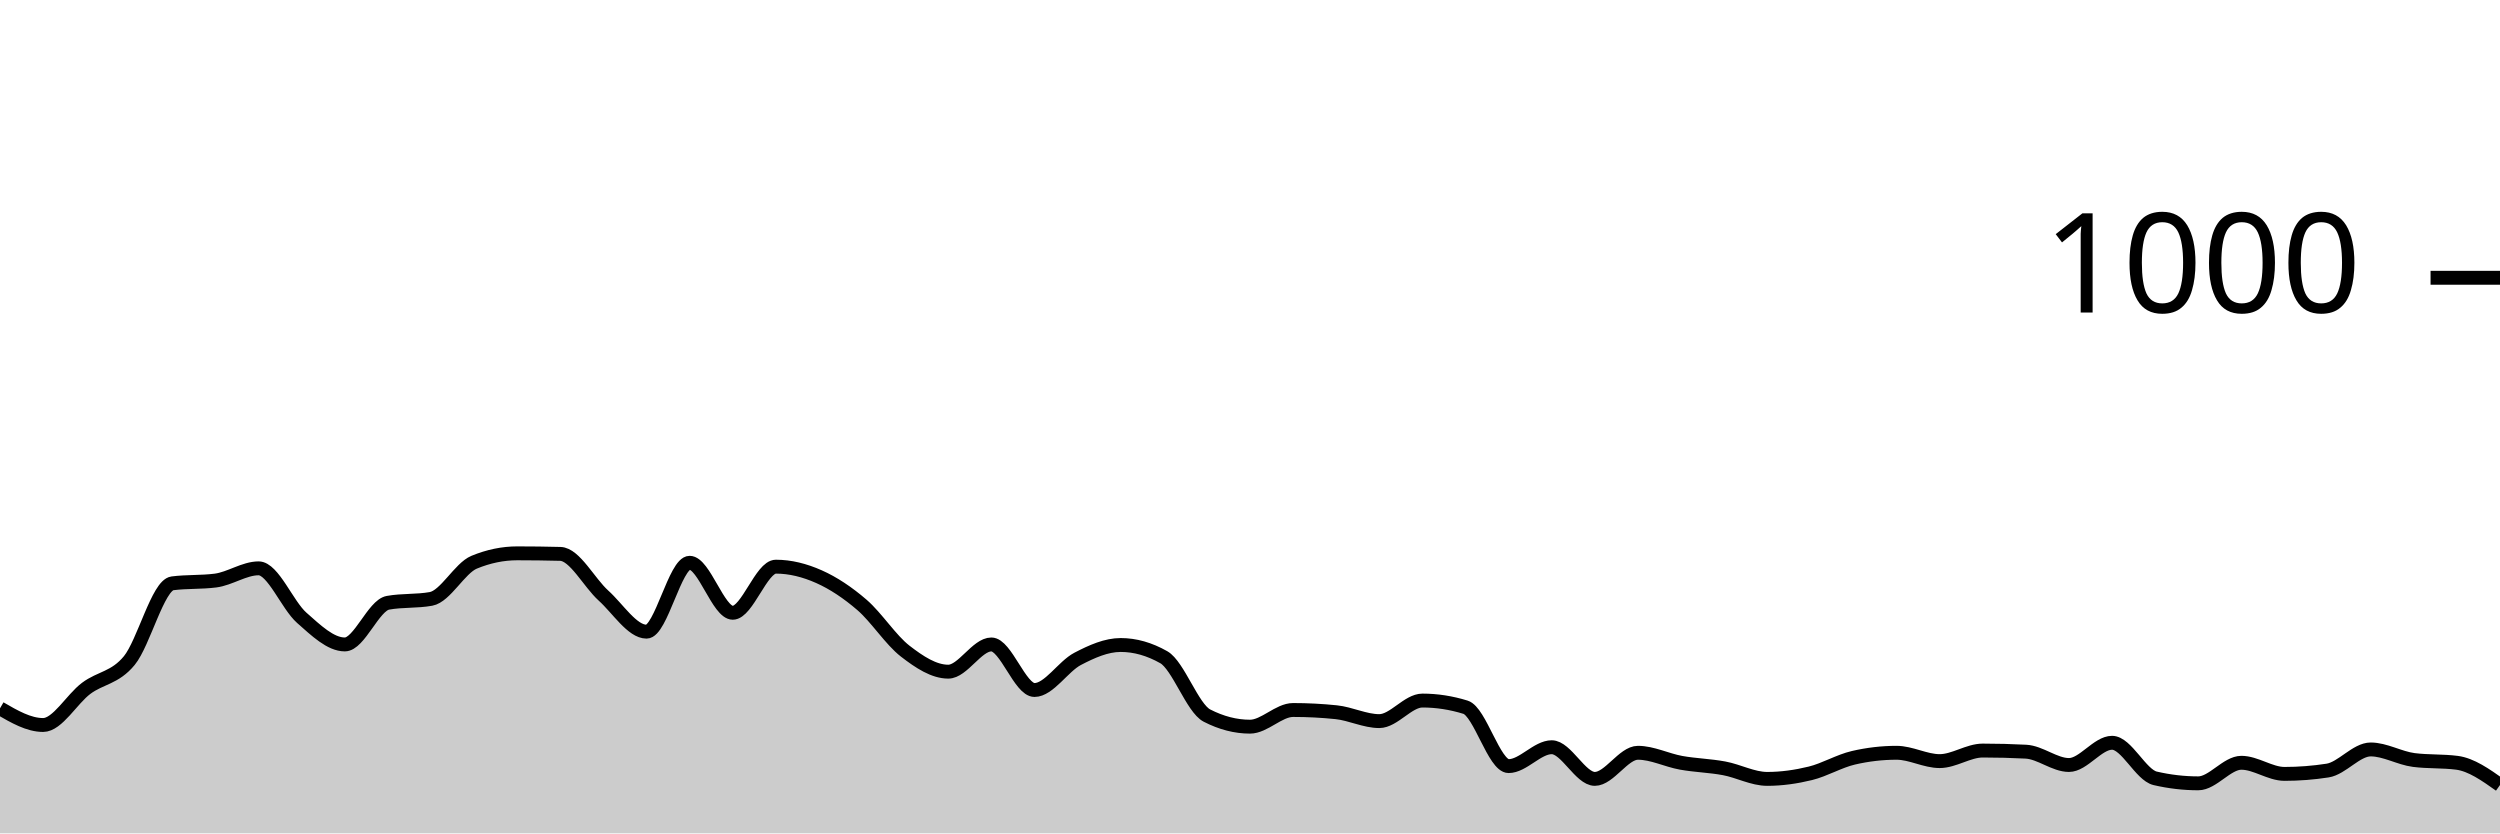
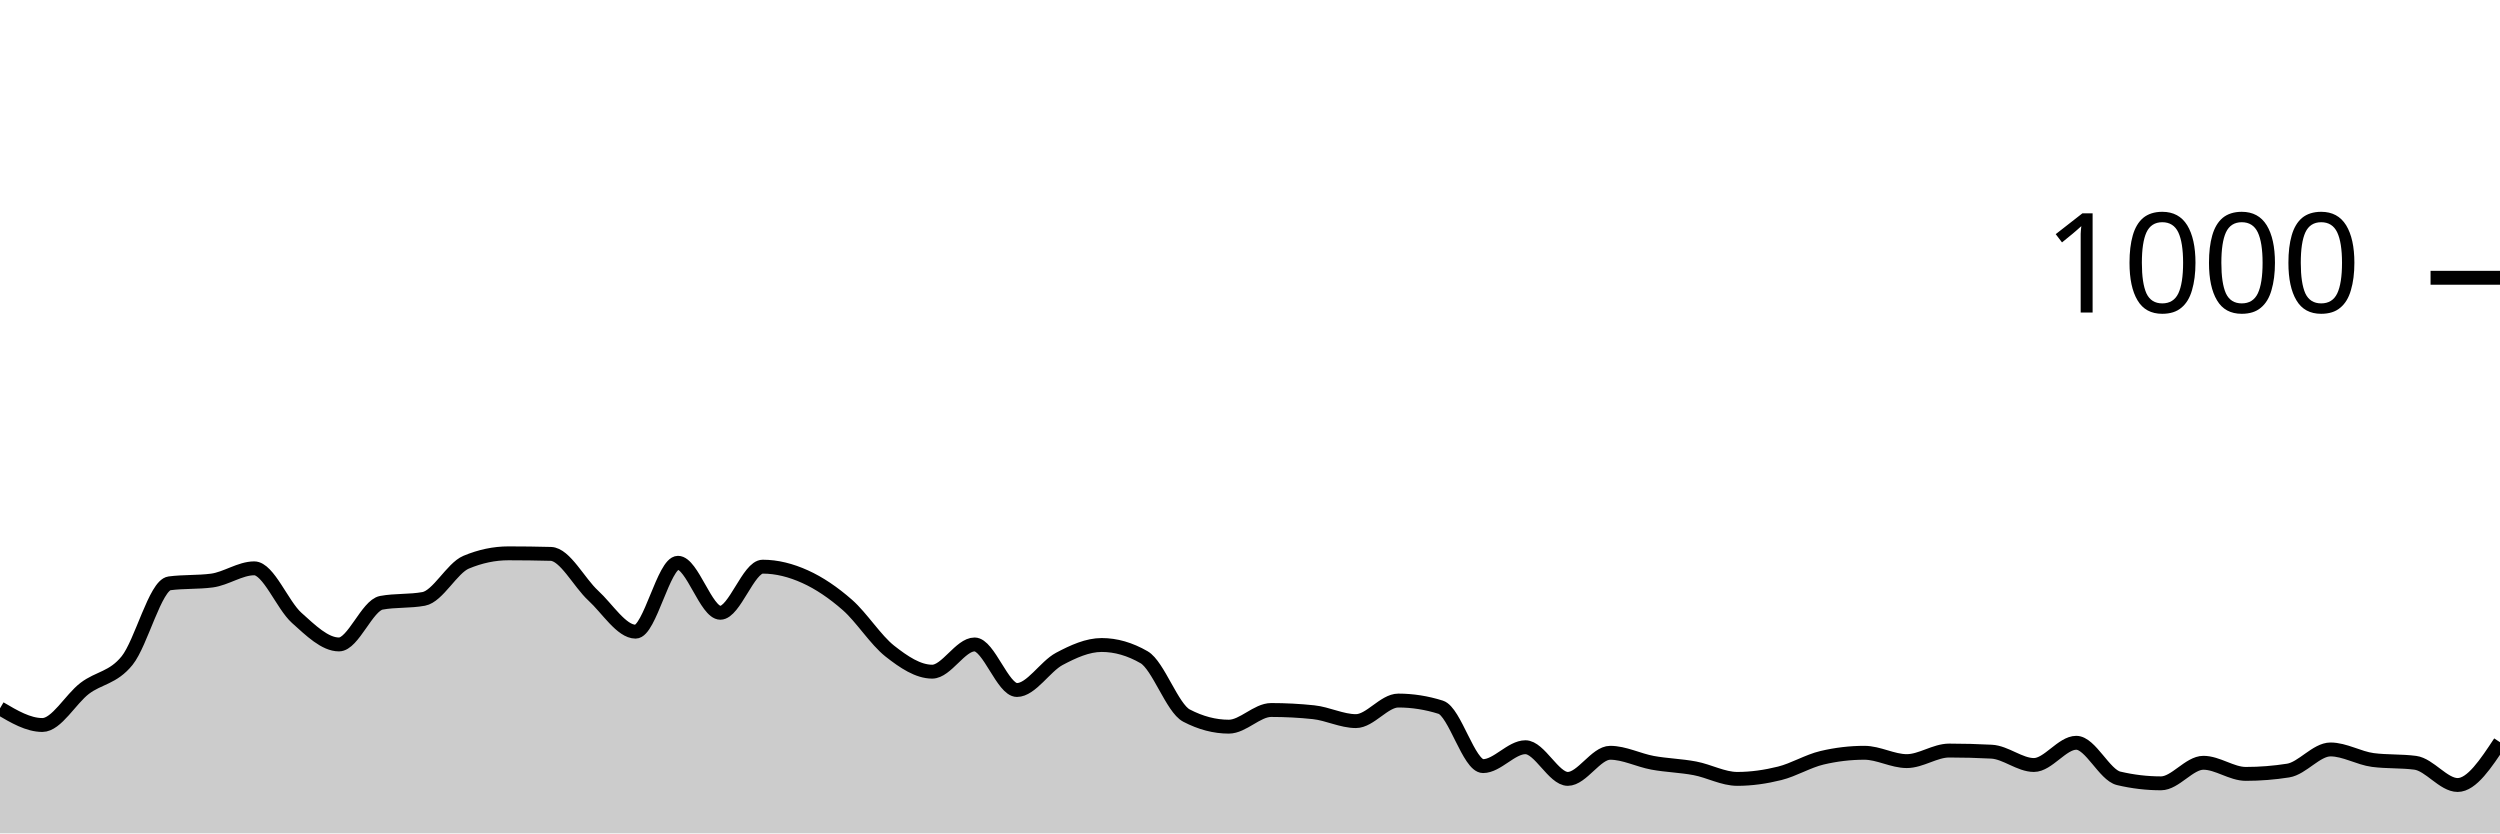
<svg xmlns="http://www.w3.org/2000/svg" viewBox="0 0 180 60">
  <g transform="translate(0,20)">
-     <path class="area" fill="rgba(0, 0, 0, 0.2)" d="M0,31C1.034,31.6,2.069,32.2,3.103,32.2C4.138,32.2,5.172,30.333,6.207,29.56C7.241,28.787,8.276,28.82,9.31,27.56C10.345,26.3,11.379,22.133,12.414,22C13.448,21.867,14.483,21.933,15.517,21.8C16.552,21.667,17.586,20.92,18.621,20.92C19.655,20.92,20.69,23.567,21.724,24.48C22.759,25.393,23.793,26.4,24.828,26.4C25.862,26.4,26.897,23.587,27.931,23.4C28.966,23.213,30,23.307,31.034,23.12C32.069,22.933,33.103,20.907,34.138,20.48C35.172,20.053,36.207,19.84,37.241,19.84C38.276,19.84,39.31,19.853,40.345,19.88C41.379,19.907,42.414,21.947,43.448,22.88C44.483,23.813,45.517,25.48,46.552,25.48C47.586,25.48,48.621,20.52,49.655,20.52C50.69,20.52,51.724,24.12,52.759,24.12C53.793,24.12,54.828,20.8,55.862,20.8C56.897,20.8,57.931,21.06,58.966,21.52C60,21.98,61.034,22.667,62.069,23.56C63.103,24.453,64.138,26.08,65.172,26.88C66.207,27.68,67.241,28.36,68.276,28.36C69.31,28.36,70.345,26.4,71.379,26.4C72.414,26.4,73.448,29.68,74.483,29.68C75.517,29.68,76.552,27.98,77.586,27.44C78.621,26.9,79.655,26.44,80.69,26.44C81.724,26.44,82.759,26.733,83.793,27.32C84.828,27.907,85.862,30.987,86.897,31.52C87.931,32.053,88.966,32.32,90,32.32C91.034,32.32,92.069,31.12,93.103,31.12C94.138,31.12,95.172,31.173,96.207,31.28C97.241,31.387,98.276,31.92,99.31,31.92C100.345,31.92,101.379,30.44,102.414,30.44C103.448,30.44,104.483,30.6,105.517,30.92C106.552,31.24,107.586,35.16,108.621,35.16C109.655,35.16,110.69,33.8,111.724,33.8C112.759,33.8,113.793,36.08,114.828,36.08C115.862,36.08,116.897,34.2,117.931,34.2C118.966,34.2,120,34.733,121.034,34.92C122.069,35.107,123.103,35.127,124.138,35.32C125.172,35.513,126.207,36.08,127.241,36.08C128.276,36.08,129.31,35.933,130.345,35.68C131.379,35.427,132.414,34.8,133.448,34.56C134.483,34.32,135.517,34.2,136.552,34.2C137.586,34.2,138.621,34.8,139.655,34.8C140.69,34.8,141.724,34.04,142.759,34.04C143.793,34.04,144.828,34.067,145.862,34.12C146.897,34.173,147.931,35.08,148.966,35.08C150,35.08,151.034,33.48,152.069,33.48C153.103,33.48,154.138,35.8,155.172,36.04C156.207,36.28,157.241,36.4,158.276,36.4C159.31,36.4,160.345,34.92,161.379,34.92C162.414,34.92,163.448,35.72,164.483,35.72C165.517,35.72,166.552,35.64,167.586,35.48C168.621,35.32,169.655,33.96,170.69,33.96C171.724,33.96,172.759,34.587,173.793,34.72C174.828,34.853,175.862,34.787,176.897,34.92C177.931,35.053,178.966,35.787,180,36.52L180,40C178.966,40,177.931,40,176.897,40C175.862,40,174.828,40,173.793,40C172.759,40,171.724,40,170.69,40C169.655,40,168.621,40,167.586,40C166.552,40,165.517,40,164.483,40C163.448,40,162.414,40,161.379,40C160.345,40,159.31,40,158.276,40C157.241,40,156.207,40,155.172,40C154.138,40,153.103,40,152.069,40C151.034,40,150,40,148.966,40C147.931,40,146.897,40,145.862,40C144.828,40,143.793,40,142.759,40C141.724,40,140.69,40,139.655,40C138.621,40,137.586,40,136.552,40C135.517,40,134.483,40,133.448,40C132.414,40,131.379,40,130.345,40C129.31,40,128.276,40,127.241,40C126.207,40,125.172,40,124.138,40C123.103,40,122.069,40,121.034,40C120,40,118.966,40,117.931,40C116.897,40,115.862,40,114.828,40C113.793,40,112.759,40,111.724,40C110.69,40,109.655,40,108.621,40C107.586,40,106.552,40,105.517,40C104.483,40,103.448,40,102.414,40C101.379,40,100.345,40,99.31,40C98.276,40,97.241,40,96.207,40C95.172,40,94.138,40,93.103,40C92.069,40,91.034,40,90,40C88.966,40,87.931,40,86.897,40C85.862,40,84.828,40,83.793,40C82.759,40,81.724,40,80.69,40C79.655,40,78.621,40,77.586,40C76.552,40,75.517,40,74.483,40C73.448,40,72.414,40,71.379,40C70.345,40,69.31,40,68.276,40C67.241,40,66.207,40,65.172,40C64.138,40,63.103,40,62.069,40C61.034,40,60,40,58.966,40C57.931,40,56.897,40,55.862,40C54.828,40,53.793,40,52.759,40C51.724,40,50.69,40,49.655,40C48.621,40,47.586,40,46.552,40C45.517,40,44.483,40,43.448,40C42.414,40,41.379,40,40.345,40C39.31,40,38.276,40,37.241,40C36.207,40,35.172,40,34.138,40C33.103,40,32.069,40,31.034,40C30,40,28.966,40,27.931,40C26.897,40,25.862,40,24.828,40C23.793,40,22.759,40,21.724,40C20.69,40,19.655,40,18.621,40C17.586,40,16.552,40,15.517,40C14.483,40,13.448,40,12.414,40C11.379,40,10.345,40,9.31,40C8.276,40,7.241,40,6.207,40C5.172,40,4.138,40,3.103,40C2.069,40,1.034,40,0,40Z" />
-     <path class="line" stroke="black" fill="none" d="M0,31C1.034,31.6,2.069,32.2,3.103,32.2C4.138,32.2,5.172,30.333,6.207,29.56C7.241,28.787,8.276,28.82,9.31,27.56C10.345,26.3,11.379,22.133,12.414,22C13.448,21.867,14.483,21.933,15.517,21.8C16.552,21.667,17.586,20.92,18.621,20.92C19.655,20.92,20.69,23.567,21.724,24.48C22.759,25.393,23.793,26.4,24.828,26.4C25.862,26.4,26.897,23.587,27.931,23.4C28.966,23.213,30,23.307,31.034,23.12C32.069,22.933,33.103,20.907,34.138,20.48C35.172,20.053,36.207,19.84,37.241,19.84C38.276,19.84,39.31,19.853,40.345,19.88C41.379,19.907,42.414,21.947,43.448,22.88C44.483,23.813,45.517,25.48,46.552,25.48C47.586,25.48,48.621,20.52,49.655,20.52C50.69,20.52,51.724,24.12,52.759,24.12C53.793,24.12,54.828,20.8,55.862,20.8C56.897,20.8,57.931,21.06,58.966,21.52C60,21.98,61.034,22.667,62.069,23.56C63.103,24.453,64.138,26.08,65.172,26.88C66.207,27.68,67.241,28.36,68.276,28.36C69.31,28.36,70.345,26.4,71.379,26.4C72.414,26.4,73.448,29.68,74.483,29.68C75.517,29.68,76.552,27.98,77.586,27.44C78.621,26.9,79.655,26.44,80.69,26.44C81.724,26.44,82.759,26.733,83.793,27.32C84.828,27.907,85.862,30.987,86.897,31.52C87.931,32.053,88.966,32.32,90,32.32C91.034,32.32,92.069,31.12,93.103,31.12C94.138,31.12,95.172,31.173,96.207,31.28C97.241,31.387,98.276,31.92,99.31,31.92C100.345,31.92,101.379,30.44,102.414,30.44C103.448,30.44,104.483,30.6,105.517,30.92C106.552,31.24,107.586,35.16,108.621,35.16C109.655,35.16,110.69,33.8,111.724,33.8C112.759,33.8,113.793,36.08,114.828,36.08C115.862,36.08,116.897,34.2,117.931,34.2C118.966,34.2,120,34.733,121.034,34.92C122.069,35.107,123.103,35.127,124.138,35.32C125.172,35.513,126.207,36.08,127.241,36.08C128.276,36.08,129.31,35.933,130.345,35.68C131.379,35.427,132.414,34.8,133.448,34.56C134.483,34.32,135.517,34.2,136.552,34.2C137.586,34.2,138.621,34.8,139.655,34.8C140.69,34.8,141.724,34.04,142.759,34.04C143.793,34.04,144.828,34.067,145.862,34.12C146.897,34.173,147.931,35.08,148.966,35.08C150,35.08,151.034,33.48,152.069,33.48C153.103,33.48,154.138,35.8,155.172,36.04C156.207,36.28,157.241,36.4,158.276,36.4C159.31,36.4,160.345,34.92,161.379,34.92C162.414,34.92,163.448,35.72,164.483,35.72C165.517,35.72,166.552,35.64,167.586,35.48C168.621,35.32,169.655,33.96,170.69,33.96C171.724,33.96,172.759,34.587,173.793,34.72C174.828,34.853,175.862,34.787,176.897,34.92C177.931,35.053,178.966,35.787,180,36.52" />
+     <path class="area" fill="rgba(0, 0, 0, 0.2)" d="M0,31C1.017,31.6,2.034,32.2,3.051,32.2C4.068,32.2,5.085,30.333,6.102,29.56C7.119,28.787,8.136,28.82,9.153,27.56C10.169,26.3,11.186,22.133,12.203,22C13.22,21.867,14.237,21.933,15.254,21.8C16.271,21.667,17.288,20.92,18.305,20.92C19.322,20.92,20.339,23.567,21.356,24.48C22.373,25.393,23.39,26.4,24.407,26.4C25.424,26.4,26.441,23.587,27.458,23.4C28.475,23.213,29.492,23.307,30.508,23.12C31.525,22.933,32.542,20.907,33.559,20.48C34.576,20.053,35.593,19.84,36.61,19.84C37.627,19.84,38.644,19.853,39.661,19.88C40.678,19.907,41.695,21.947,42.712,22.88C43.729,23.813,44.746,25.48,45.763,25.48C46.78,25.48,47.797,20.52,48.814,20.52C49.831,20.52,50.847,24.12,51.864,24.12C52.881,24.12,53.898,20.8,54.915,20.8C55.932,20.8,56.949,21.06,57.966,21.52C58.983,21.98,60,22.667,61.017,23.56C62.034,24.453,63.051,26.08,64.068,26.88C65.085,27.68,66.102,28.36,67.119,28.36C68.136,28.36,69.153,26.4,70.169,26.4C71.186,26.4,72.203,29.68,73.22,29.68C74.237,29.68,75.254,27.98,76.271,27.44C77.288,26.9,78.305,26.44,79.322,26.44C80.339,26.44,81.356,26.733,82.373,27.32C83.39,27.907,84.407,30.987,85.424,31.52C86.441,32.053,87.458,32.32,88.475,32.32C89.492,32.32,90.508,31.12,91.525,31.12C92.542,31.12,93.559,31.173,94.576,31.28C95.593,31.387,96.61,31.92,97.627,31.92C98.644,31.92,99.661,30.44,100.678,30.44C101.695,30.44,102.712,30.6,103.729,30.92C104.746,31.24,105.763,35.16,106.78,35.16C107.797,35.16,108.814,33.8,109.831,33.8C110.847,33.8,111.864,36.08,112.881,36.08C113.898,36.08,114.915,34.2,115.932,34.2C116.949,34.2,117.966,34.733,118.983,34.92C120,35.107,121.017,35.127,122.034,35.32C123.051,35.513,124.068,36.08,125.085,36.08C126.102,36.08,127.119,35.933,128.136,35.68C129.153,35.427,130.169,34.8,131.186,34.56C132.203,34.32,133.22,34.2,134.237,34.2C135.254,34.2,136.271,34.8,137.288,34.8C138.305,34.8,139.322,34.04,140.339,34.04C141.356,34.04,142.373,34.067,143.39,34.12C144.407,34.173,145.424,35.08,146.441,35.08C147.458,35.08,148.475,33.48,149.492,33.48C150.508,33.48,151.525,35.8,152.542,36.04C153.559,36.28,154.576,36.4,155.593,36.4C156.61,36.4,157.627,34.92,158.644,34.92C159.661,34.92,160.678,35.72,161.695,35.72C162.712,35.72,163.729,35.64,164.746,35.48C165.763,35.32,166.78,33.96,167.797,33.96C168.814,33.96,169.831,34.587,170.847,34.72C171.864,34.853,172.881,34.787,173.898,34.92C174.915,35.053,175.932,36.52,176.949,36.52C177.966,36.52,178.983,34.98,180,33.44L180,40C178.983,40,177.966,40,176.949,40C175.932,40,174.915,40,173.898,40C172.881,40,171.864,40,170.847,40C169.831,40,168.814,40,167.797,40C166.78,40,165.763,40,164.746,40C163.729,40,162.712,40,161.695,40C160.678,40,159.661,40,158.644,40C157.627,40,156.61,40,155.593,40C154.576,40,153.559,40,152.542,40C151.525,40,150.508,40,149.492,40C148.475,40,147.458,40,146.441,40C145.424,40,144.407,40,143.39,40C142.373,40,141.356,40,140.339,40C139.322,40,138.305,40,137.288,40C136.271,40,135.254,40,134.237,40C133.22,40,132.203,40,131.186,40C130.169,40,129.153,40,128.136,40C127.119,40,126.102,40,125.085,40C124.068,40,123.051,40,122.034,40C121.017,40,120,40,118.983,40C117.966,40,116.949,40,115.932,40C114.915,40,113.898,40,112.881,40C111.864,40,110.847,40,109.831,40C108.814,40,107.797,40,106.78,40C105.763,40,104.746,40,103.729,40C102.712,40,101.695,40,100.678,40C99.661,40,98.644,40,97.627,40C96.61,40,95.593,40,94.576,40C93.559,40,92.542,40,91.525,40C90.508,40,89.492,40,88.475,40C87.458,40,86.441,40,85.424,40C84.407,40,83.39,40,82.373,40C81.356,40,80.339,40,79.322,40C78.305,40,77.288,40,76.271,40C75.254,40,74.237,40,73.22,40C72.203,40,71.186,40,70.169,40C69.153,40,68.136,40,67.119,40C66.102,40,65.085,40,64.068,40C63.051,40,62.034,40,61.017,40C60,40,58.983,40,57.966,40C56.949,40,55.932,40,54.915,40C53.898,40,52.881,40,51.864,40C50.847,40,49.831,40,48.814,40C47.797,40,46.78,40,45.763,40C44.746,40,43.729,40,42.712,40C41.695,40,40.678,40,39.661,40C38.644,40,37.627,40,36.61,40C35.593,40,34.576,40,33.559,40C32.542,40,31.525,40,30.508,40C29.492,40,28.475,40,27.458,40C26.441,40,25.424,40,24.407,40C23.39,40,22.373,40,21.356,40C20.339,40,19.322,40,18.305,40C17.288,40,16.271,40,15.254,40C14.237,40,13.22,40,12.203,40C11.186,40,10.169,40,9.153,40C8.136,40,7.119,40,6.102,40C5.085,40,4.068,40,3.051,40C2.034,40,1.017,40,0,40Z" />
+     <path class="line" stroke="black" fill="none" d="M0,31C1.017,31.6,2.034,32.2,3.051,32.2C4.068,32.2,5.085,30.333,6.102,29.56C7.119,28.787,8.136,28.82,9.153,27.56C10.169,26.3,11.186,22.133,12.203,22C13.22,21.867,14.237,21.933,15.254,21.8C16.271,21.667,17.288,20.92,18.305,20.92C19.322,20.92,20.339,23.567,21.356,24.48C22.373,25.393,23.39,26.4,24.407,26.4C25.424,26.4,26.441,23.587,27.458,23.4C28.475,23.213,29.492,23.307,30.508,23.12C31.525,22.933,32.542,20.907,33.559,20.48C34.576,20.053,35.593,19.84,36.61,19.84C37.627,19.84,38.644,19.853,39.661,19.88C40.678,19.907,41.695,21.947,42.712,22.88C43.729,23.813,44.746,25.48,45.763,25.48C46.78,25.48,47.797,20.52,48.814,20.52C49.831,20.52,50.847,24.12,51.864,24.12C52.881,24.12,53.898,20.8,54.915,20.8C55.932,20.8,56.949,21.06,57.966,21.52C58.983,21.98,60,22.667,61.017,23.56C62.034,24.453,63.051,26.08,64.068,26.88C65.085,27.68,66.102,28.36,67.119,28.36C68.136,28.36,69.153,26.4,70.169,26.4C71.186,26.4,72.203,29.68,73.22,29.68C74.237,29.68,75.254,27.98,76.271,27.44C77.288,26.9,78.305,26.44,79.322,26.44C80.339,26.44,81.356,26.733,82.373,27.32C83.39,27.907,84.407,30.987,85.424,31.52C86.441,32.053,87.458,32.32,88.475,32.32C89.492,32.32,90.508,31.12,91.525,31.12C92.542,31.12,93.559,31.173,94.576,31.28C95.593,31.387,96.61,31.92,97.627,31.92C98.644,31.92,99.661,30.44,100.678,30.44C101.695,30.44,102.712,30.6,103.729,30.92C104.746,31.24,105.763,35.16,106.78,35.16C107.797,35.16,108.814,33.8,109.831,33.8C110.847,33.8,111.864,36.08,112.881,36.08C113.898,36.08,114.915,34.2,115.932,34.2C116.949,34.2,117.966,34.733,118.983,34.92C120,35.107,121.017,35.127,122.034,35.32C123.051,35.513,124.068,36.08,125.085,36.08C126.102,36.08,127.119,35.933,128.136,35.68C129.153,35.427,130.169,34.8,131.186,34.56C132.203,34.32,133.22,34.2,134.237,34.2C135.254,34.2,136.271,34.8,137.288,34.8C138.305,34.8,139.322,34.04,140.339,34.04C141.356,34.04,142.373,34.067,143.39,34.12C144.407,34.173,145.424,35.08,146.441,35.08C147.458,35.08,148.475,33.48,149.492,33.48C150.508,33.48,151.525,35.8,152.542,36.04C153.559,36.28,154.576,36.4,155.593,36.4C156.61,36.4,157.627,34.92,158.644,34.92C159.661,34.92,160.678,35.72,161.695,35.72C162.712,35.72,163.729,35.64,164.746,35.48C165.763,35.32,166.78,33.96,167.797,33.96C168.814,33.96,169.831,34.587,170.847,34.72C171.864,34.853,172.881,34.787,173.898,34.92C174.915,35.053,175.932,36.52,176.949,36.52C177.966,36.52,178.983,34.98,180,33.44" />
    <path class="axis-ceiling" stroke-width="1" stroke="black" fill="none" d="M175,0L180,0" />
    <text class="axis-ceiling-label" font-family="sans-serif" text-anchor="end" font-size="10px" x="170" y="2.5">1000</text>
  </g>
</svg>
